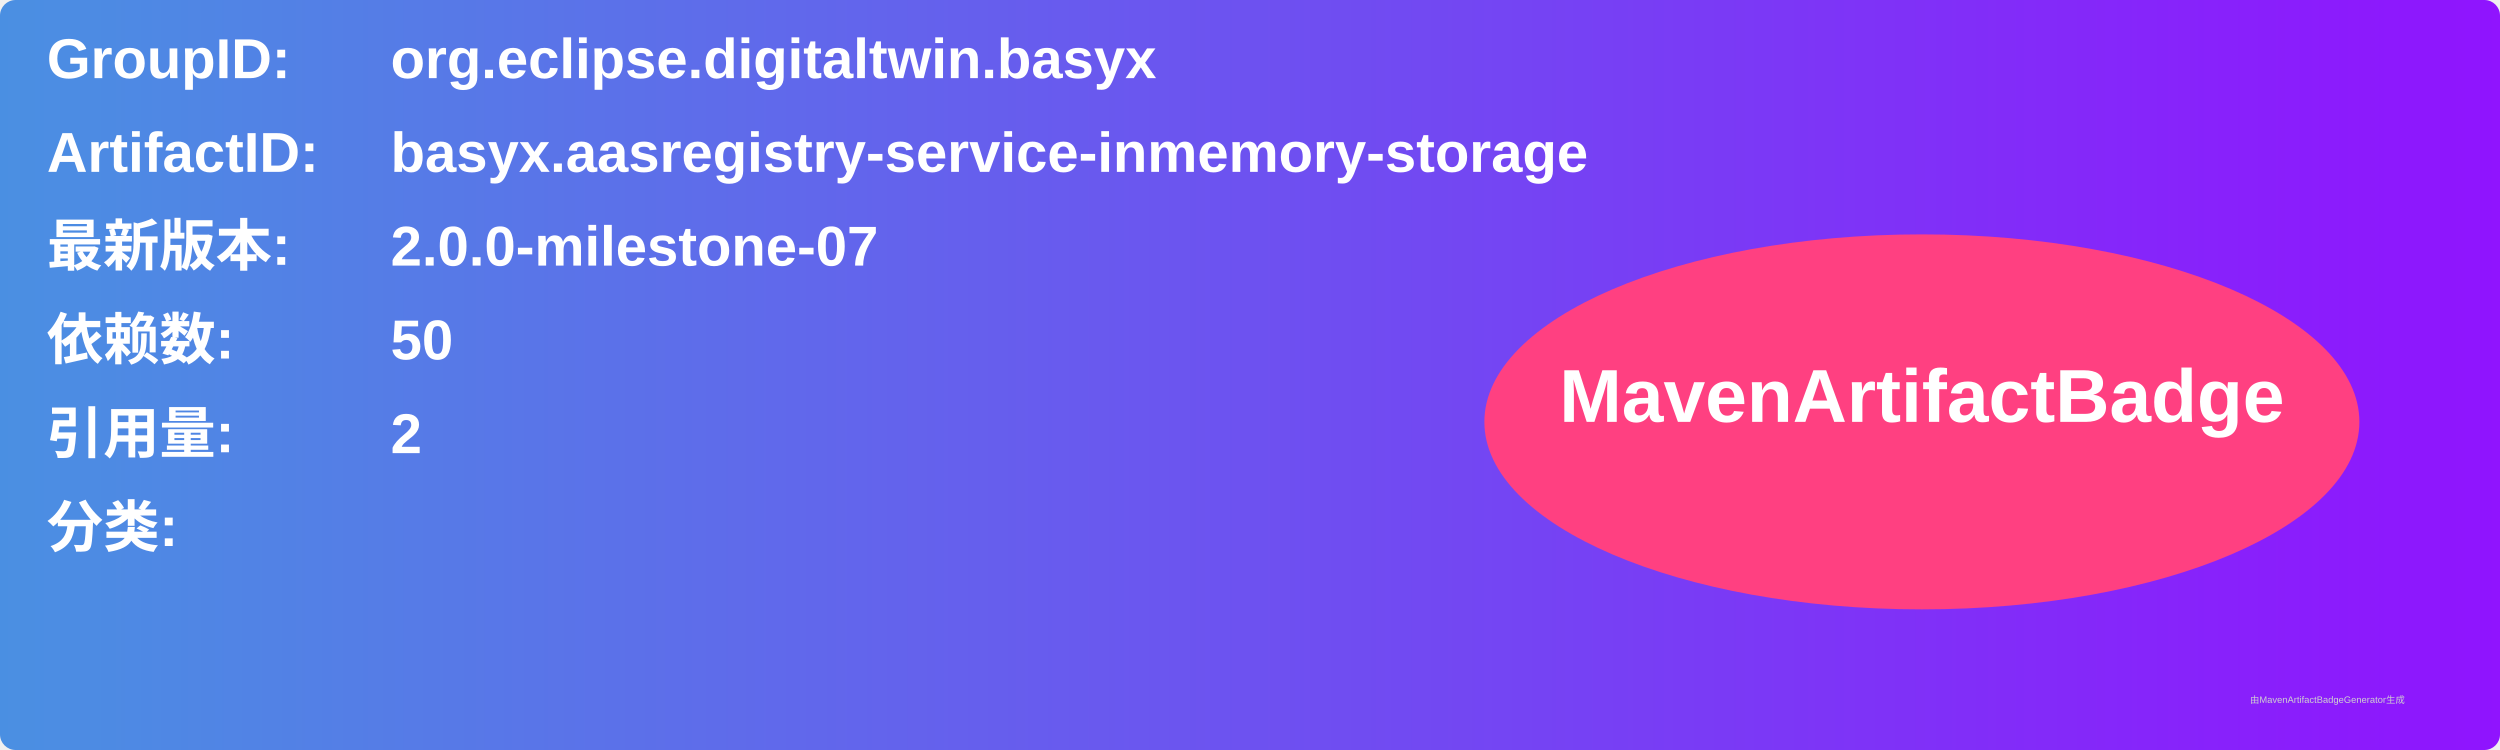
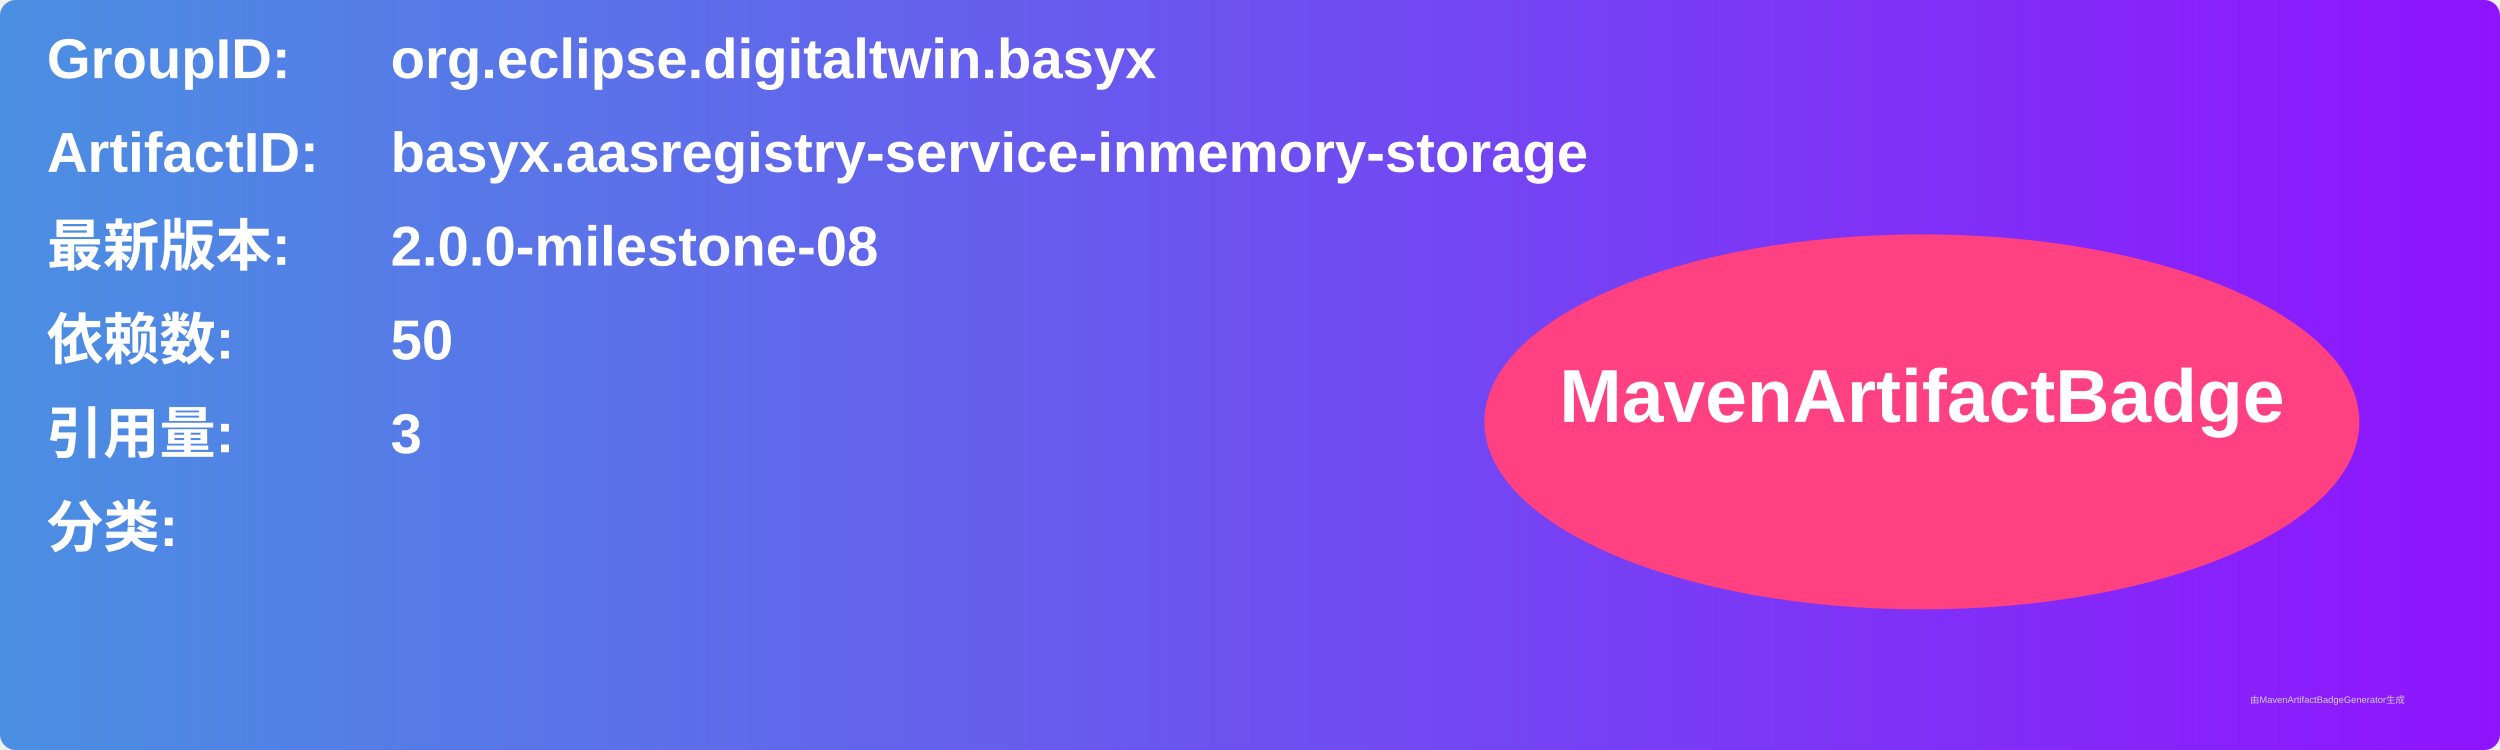
<svg xmlns="http://www.w3.org/2000/svg" width="800" height="240" viewBox="0 0 800 240">
  <linearGradient id="grad" x1="0%" y1="0%" x2="100%" y2="0%">
    <stop offset="0%" stop-color="#4a90e2" />
    <stop offset="100%" stop-color="#9013fe" />
  </linearGradient>
  <rect width="100%" height="100%" rx="5" ry="5" fill="url(#grad)" />
  <g transform="translate(15, 15)">
    <text x="0" y="10" font-family="Arial" font-size="18" fill="white" font-weight="bold" width="260">GroupID:</text>
    <text x="110" y="10" font-family="Arial" font-size="18" fill="white" font-weight="bold" width="460">org.eclipse.digitaltwin.basyx</text>
    <text x="0" y="40" font-family="Arial" font-size="18" fill="white" font-weight="bold" width="260">ArtifactID:</text>
    <text x="110" y="40" font-family="Arial" font-size="18" fill="white" font-weight="bold" width="460">basyx.aasregistry-service-inmemory-storage</text>
    <text x="0" y="70" font-family="Arial" font-size="18" fill="white" font-weight="bold">最新版本:</text>
    <text x="110" y="70" font-family="Arial" font-size="18" fill="white" font-weight="bold">
-       <tspan font-weight="bold">2.0.0-milestone-07</tspan>
+       <tspan font-weight="bold">2.0.0-milestone-08</tspan>
    </text>
    <text x="0" y="100" font-family="Arial" font-size="18" fill="white" font-weight="bold">依赖数: </text>
    <text x="110" y="100" font-family="Arial" font-size="18" fill="white">
      <tspan font-weight="bold">50</tspan>
    </text>
    <text x="0" y="130" font-family="Arial" font-size="18" fill="white" font-weight="bold">引用量: </text>
    <text x="110" y="130" font-family="Arial" font-size="18" fill="white">
-       <tspan font-weight="bold">2</tspan>
+       <tspan font-weight="bold">3</tspan>
    </text>
    <text x="0" y="160" font-family="Arial" font-size="18" fill="white" font-weight="bold">分类:</text>
    <text x="10" y="190" font-family="Arial" font-size="10" fill="white">
      <tspan font-weight="bold" />
    </text>
    <ellipse cx="600" cy="120" rx="140" ry="60" fill="#ff4081" />
    <text x="600" y="120" text-anchor="middle" font-family="Arial" font-size="24" fill="white" font-weight="bold">MavenArtifactBadge</text>
  </g>
  <text x="720" y="225" font-family="Arial" font-size="3" fill="#d0d0d0">由MavenArtifactBadgeGenerator生成</text>
</svg>
